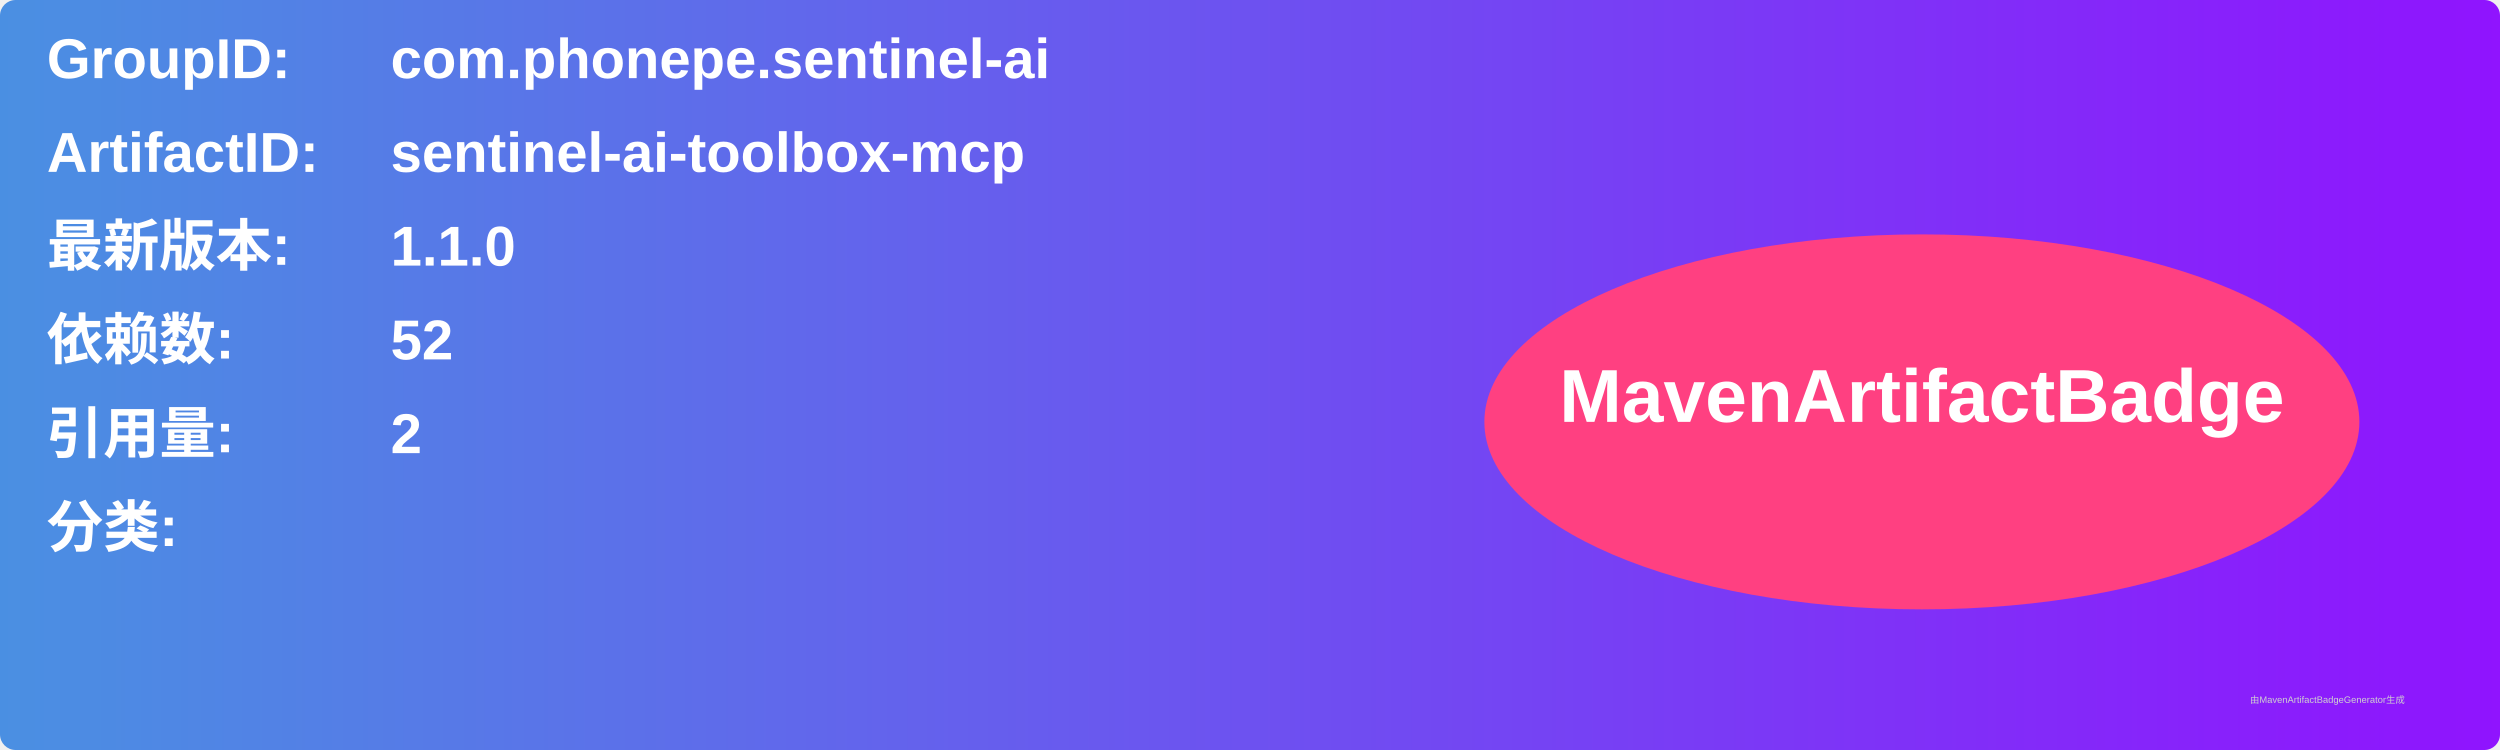
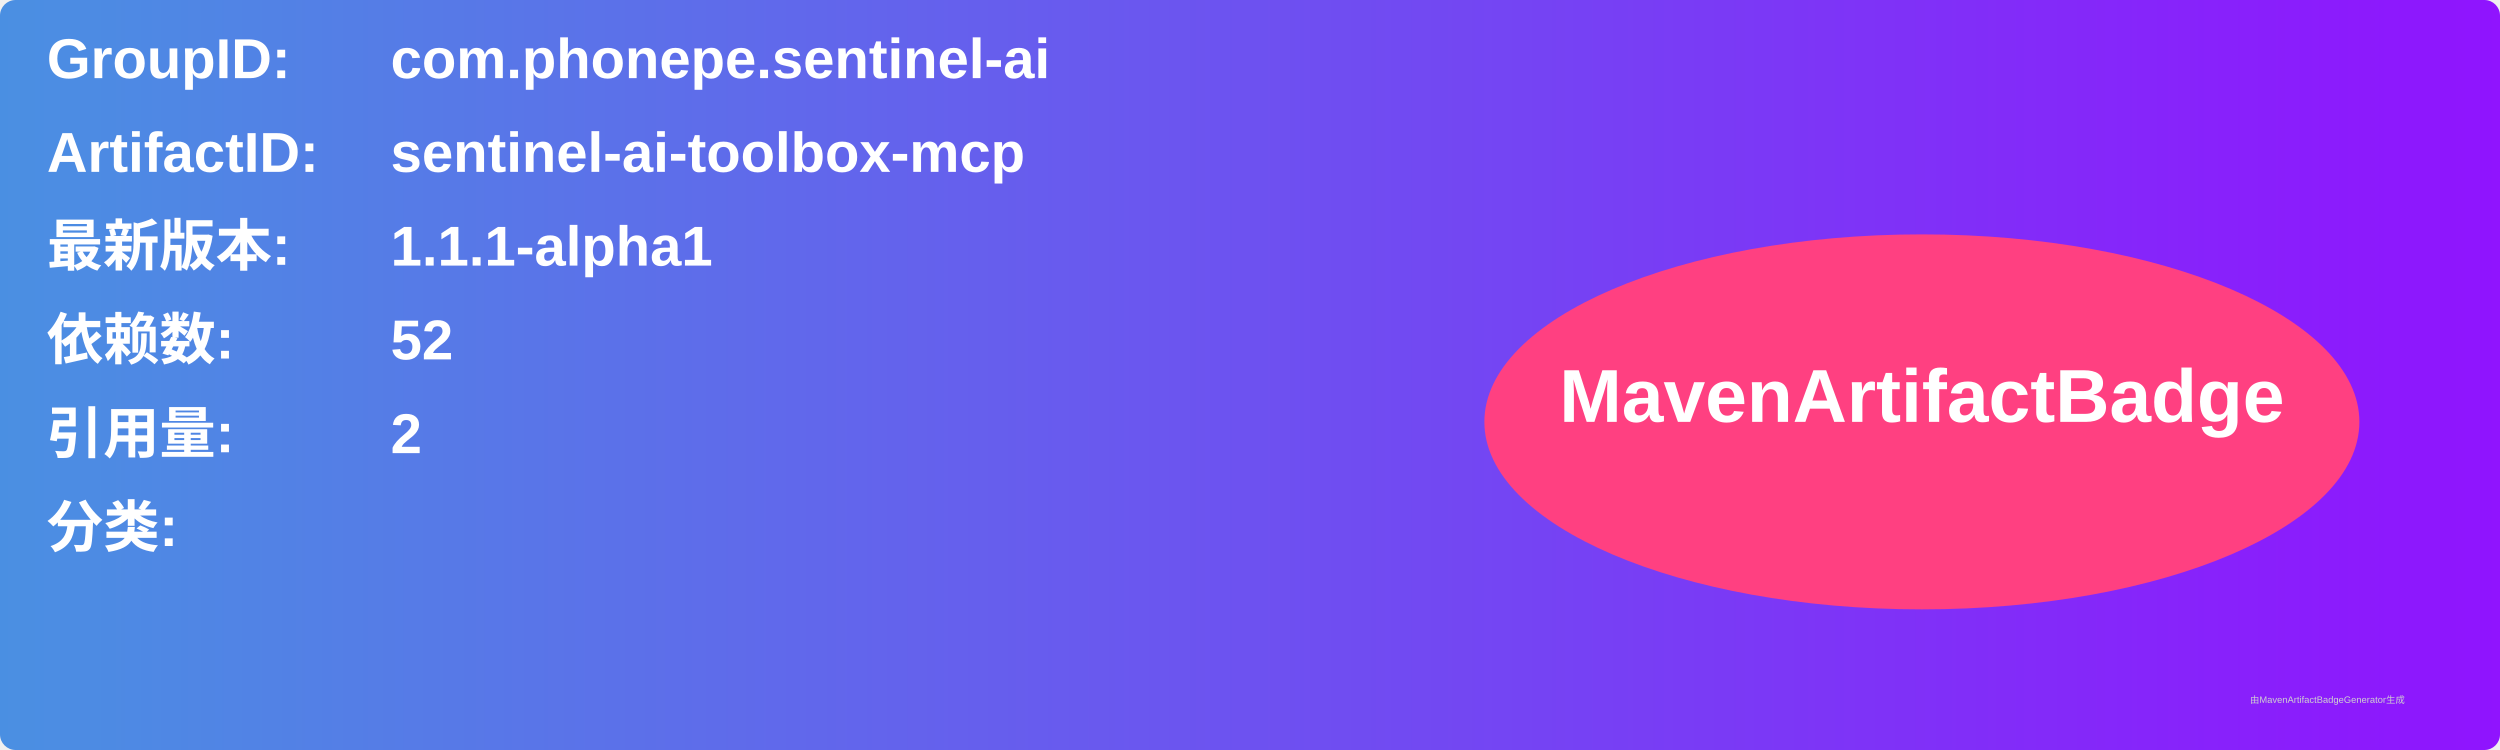
<svg xmlns="http://www.w3.org/2000/svg" width="800" height="240" viewBox="0 0 800 240">
  <linearGradient id="grad" x1="0%" y1="0%" x2="100%" y2="0%">
    <stop offset="0%" stop-color="#4a90e2" />
    <stop offset="100%" stop-color="#9013fe" />
  </linearGradient>
  <rect width="100%" height="100%" rx="5" ry="5" fill="url(#grad)" />
  <g transform="translate(15, 15)">
    <text x="0" y="10" font-family="Arial" font-size="18" fill="white" font-weight="bold" width="260">GroupID:</text>
    <text x="110" y="10" font-family="Arial" font-size="18" fill="white" font-weight="bold" width="460">com.phonepe.sentinel-ai</text>
    <text x="0" y="40" font-family="Arial" font-size="18" fill="white" font-weight="bold" width="260">ArtifactID:</text>
    <text x="110" y="40" font-family="Arial" font-size="18" fill="white" font-weight="bold" width="460">sentinel-ai-toolbox-mcp</text>
    <text x="0" y="70" font-family="Arial" font-size="18" fill="white" font-weight="bold">最新版本:</text>
    <text x="110" y="70" font-family="Arial" font-size="18" fill="white" font-weight="bold">
-       <tspan font-weight="bold">1.1.0</tspan>
+       <tspan font-weight="bold">1.1.1-alpha1</tspan>
    </text>
    <text x="0" y="100" font-family="Arial" font-size="18" fill="white" font-weight="bold">依赖数: </text>
    <text x="110" y="100" font-family="Arial" font-size="18" fill="white">
      <tspan font-weight="bold">52</tspan>
    </text>
    <text x="0" y="130" font-family="Arial" font-size="18" fill="white" font-weight="bold">引用量: </text>
    <text x="110" y="130" font-family="Arial" font-size="18" fill="white">
      <tspan font-weight="bold">2</tspan>
    </text>
    <text x="0" y="160" font-family="Arial" font-size="18" fill="white" font-weight="bold">分类:</text>
    <text x="10" y="190" font-family="Arial" font-size="10" fill="white">
      <tspan font-weight="bold" />
    </text>
    <ellipse cx="600" cy="120" rx="140" ry="60" fill="#ff4081" />
    <text x="600" y="120" text-anchor="middle" font-family="Arial" font-size="24" fill="white" font-weight="bold">MavenArtifactBadge</text>
  </g>
  <text x="720" y="225" font-family="Arial" font-size="3" fill="#d0d0d0">由MavenArtifactBadgeGenerator生成</text>
</svg>
